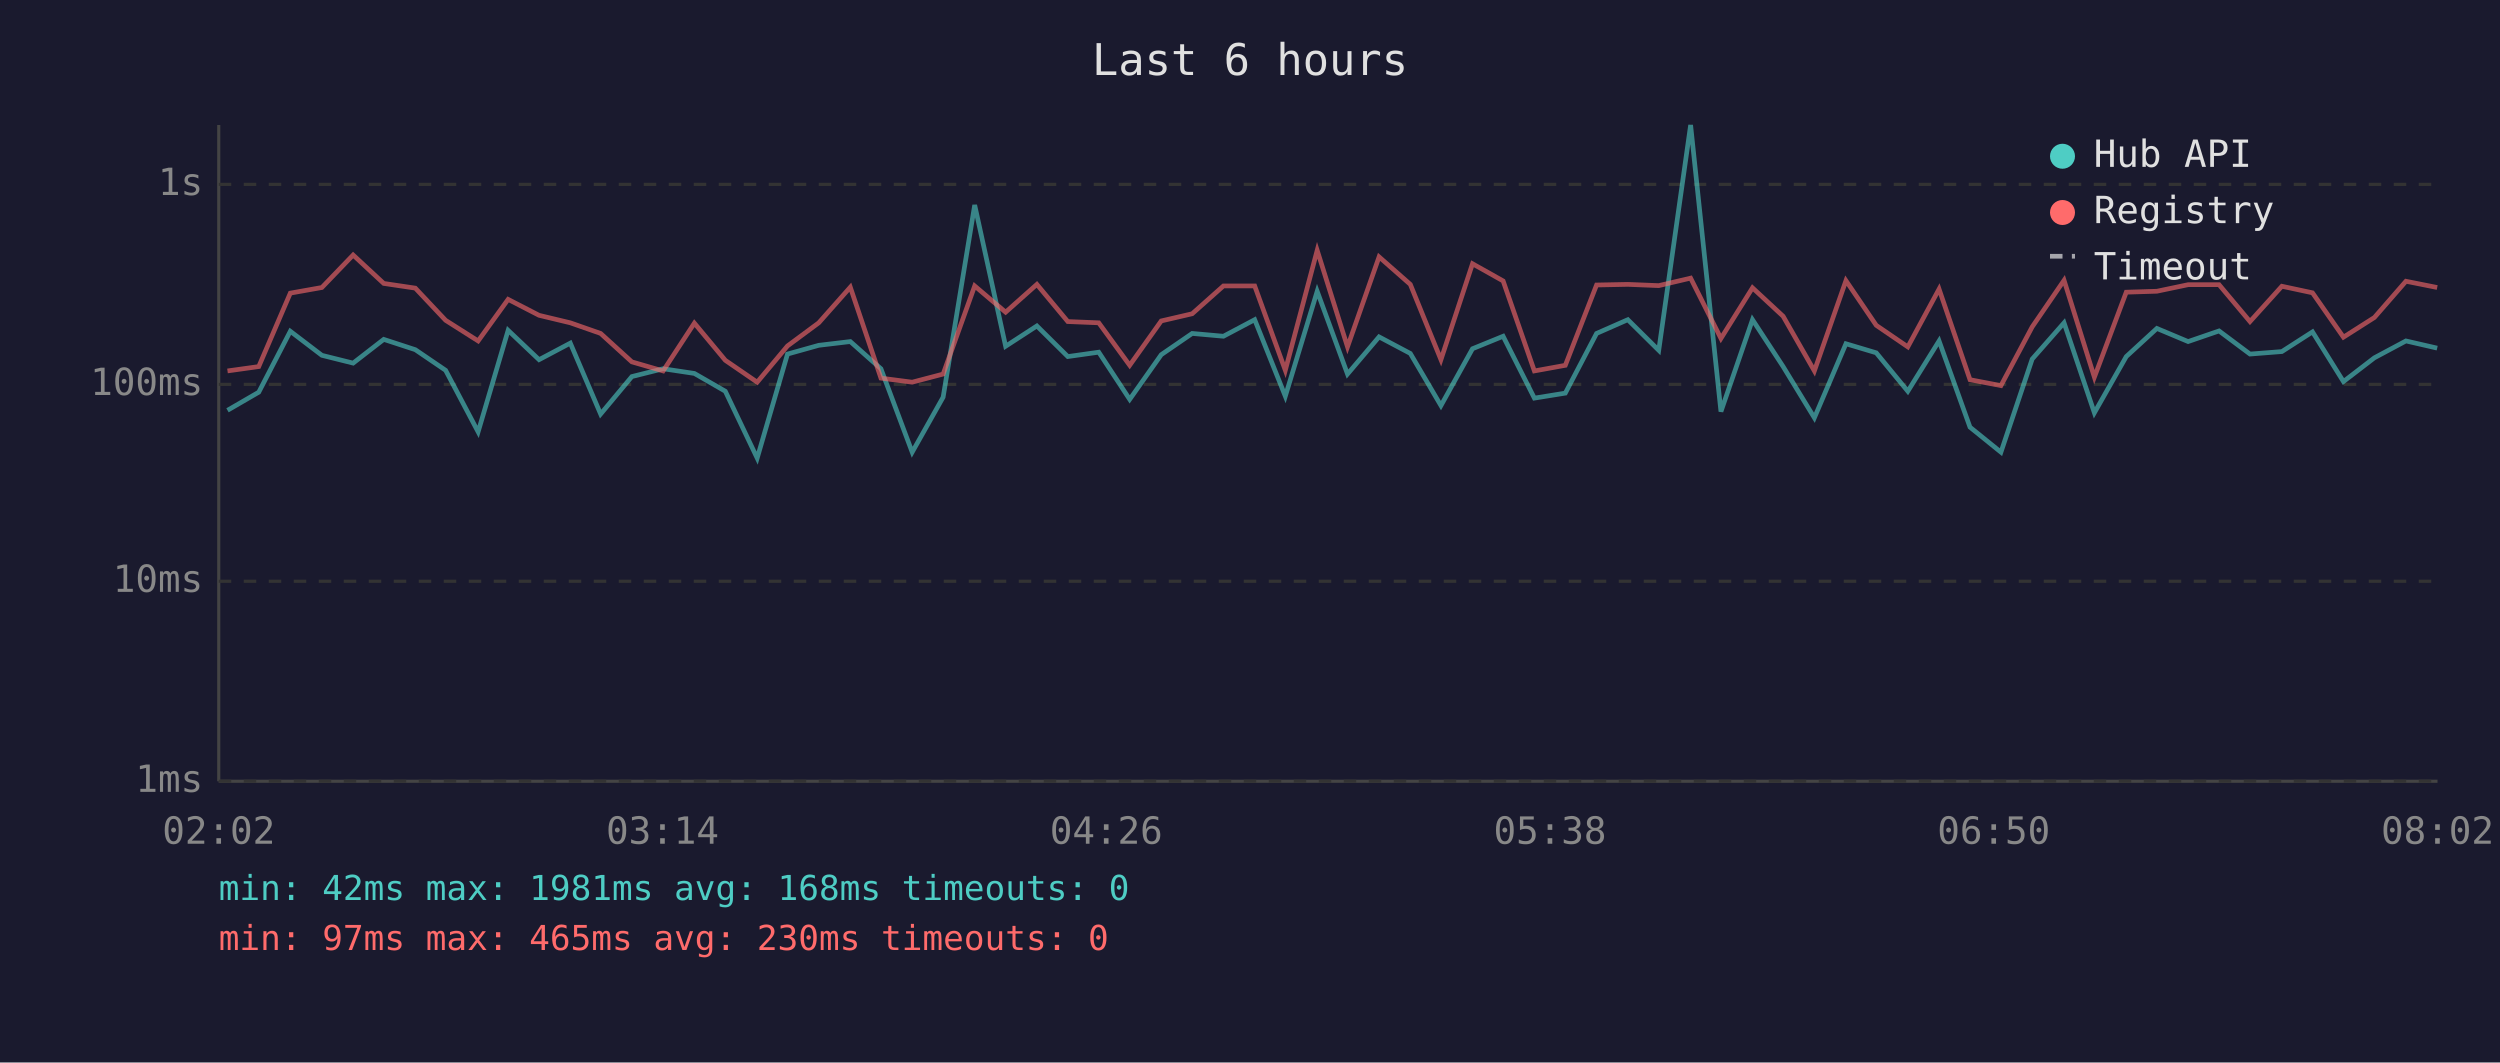
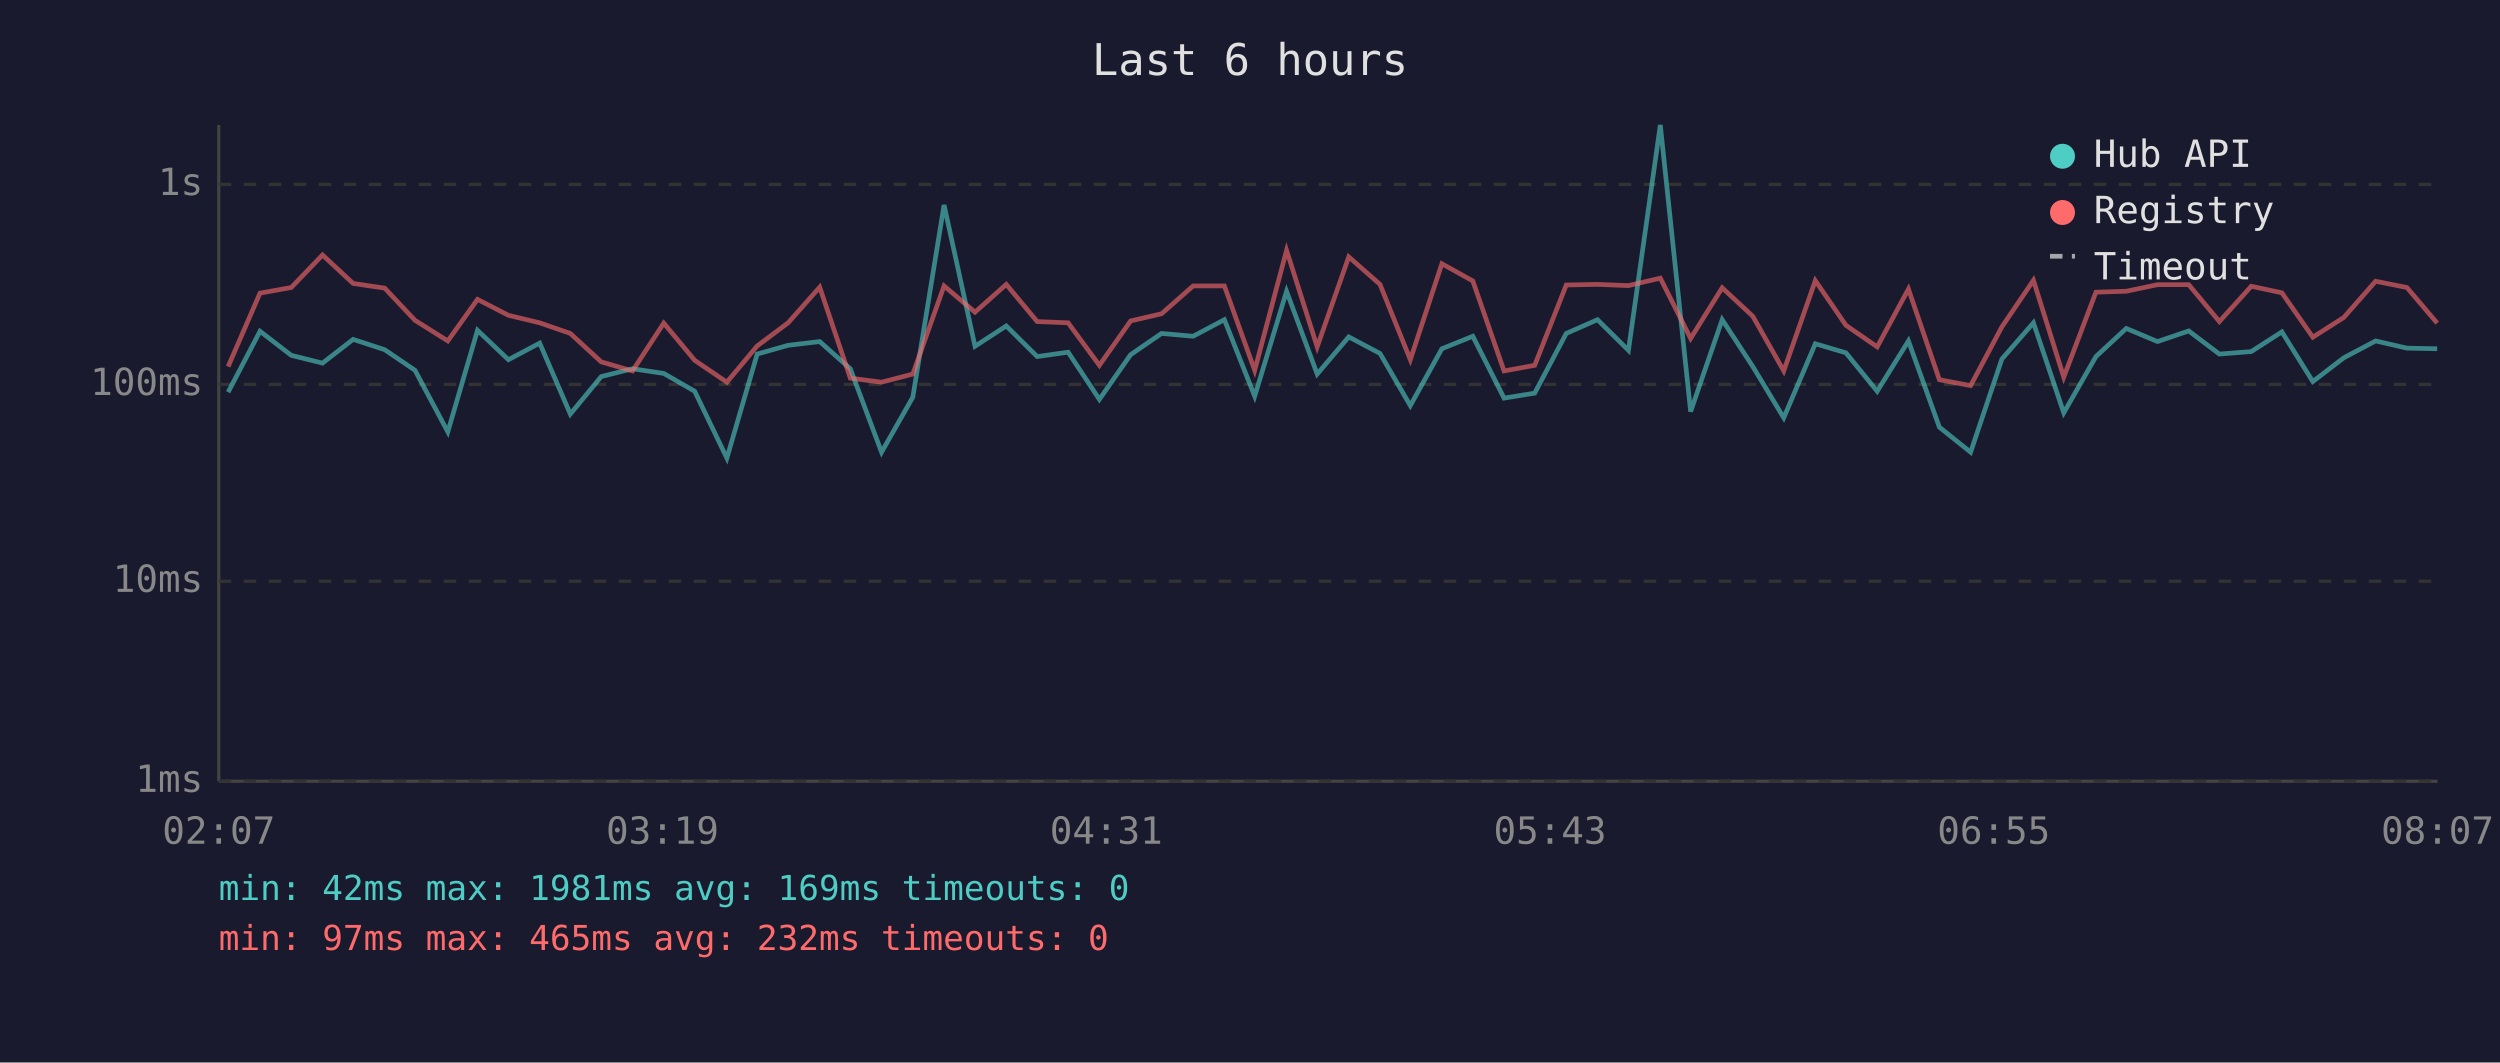
<svg xmlns="http://www.w3.org/2000/svg" viewBox="0 0 800 340" font-family="monospace" font-size="12">
  <rect width="800" height="340" fill="#1a1a2e" />
  <text x="400" y="24" fill="#e0e0e0" font-size="14" text-anchor="middle">Last 6 hours</text>
  <line x1="70" y1="40" x2="70" y2="250" stroke="#444" stroke-width="1" />
  <line x1="70" y1="250" x2="780" y2="250" stroke="#444" stroke-width="1" />
  <line x1="70" y1="250" x2="780" y2="250" stroke="#333" stroke-width="1" stroke-dasharray="4" />
  <text x="65" y="250" fill="#888" text-anchor="end" dominant-baseline="middle">1ms</text>
  <line x1="70" y1="186" x2="780" y2="186" stroke="#333" stroke-width="1" stroke-dasharray="4" />
  <text x="65" y="186" fill="#888" text-anchor="end" dominant-baseline="middle">10ms</text>
  <line x1="70" y1="123" x2="780" y2="123" stroke="#333" stroke-width="1" stroke-dasharray="4" />
  <text x="65" y="123" fill="#888" text-anchor="end" dominant-baseline="middle">100ms</text>
  <line x1="70" y1="59" x2="780" y2="59" stroke="#333" stroke-width="1" stroke-dasharray="4" />
  <text x="65" y="59" fill="#888" text-anchor="end" dominant-baseline="middle">1s</text>
-   <text x="70" y="270" fill="#888" text-anchor="middle">02:02</text>
-   <text x="212" y="270" fill="#888" text-anchor="middle">03:14</text>
-   <text x="354" y="270" fill="#888" text-anchor="middle">04:26</text>
-   <text x="496" y="270" fill="#888" text-anchor="middle">05:38</text>
-   <text x="638" y="270" fill="#888" text-anchor="middle">06:50</text>
-   <text x="780" y="270" fill="#888" text-anchor="middle">08:02</text>
-   <polyline points="72.8,131.3 82.8,125.5 92.9,106.0 103.0,113.7 113.0,116.2 122.8,108.6 132.9,111.9 142.6,118.5 153.0,138.2 162.6,105.7 172.5,115.1 182.5,109.8 192.2,132.5 202.2,120.5 212.2,118.0 222.2,119.5 232.1,125.2 242.3,146.6 252.0,113.3 262.0,110.5 272.1,109.3 281.9,118.0 291.9,144.7 301.8,127.1 311.9,65.6 321.8,110.8 331.8,104.3 341.7,114.1 351.6,112.7 361.5,127.8 371.6,113.5 381.5,106.7 391.5,107.6 401.5,102.3 411.3,126.8 421.5,93.2 431.2,119.7 441.3,107.8 451.3,113.1 461.1,129.8 471.2,111.6 481.0,107.6 491.0,127.4 500.9,125.8 510.9,106.7 520.9,102.3 530.8,112.1 541.0,40.0 550.7,131.7 560.8,102.3 570.6,117.3 580.6,133.7 590.7,110.0 600.4,112.9 610.5,125.2 620.5,109.1 630.4,136.7 640.3,144.7 650.3,114.9 660.5,103.3 670.2,132.1 680.4,114.1 690.2,105.1 700.2,109.3 710.1,105.9 720.0,113.3 730.2,112.5 740.0,106.2 749.9,122.1 759.8,114.5 769.9,109.1 779.9,111.4" fill="none" stroke="#4ecdc4" stroke-width="1.5" opacity="0.6" />
-   <polyline points="72.8,118.7 82.8,117.3 92.9,93.8 103.0,92.0 113.0,81.6 122.8,90.7 132.9,92.2 142.6,102.5 153.0,109.1 162.6,95.8 172.5,100.9 182.5,103.3 192.2,106.7 202.2,115.8 212.2,118.7 222.2,103.4 232.1,115.3 242.3,122.3 252.0,110.7 262.0,103.3 272.1,91.9 281.9,121.0 291.9,122.3 301.8,119.7 311.9,91.5 321.8,99.9 331.8,91.0 341.7,102.9 351.6,103.3 361.5,116.9 371.6,102.7 381.5,100.4 391.5,91.5 401.5,91.5 411.3,118.5 421.5,80.1 431.2,111.0 441.3,82.2 451.3,91.0 461.1,115.1 471.2,84.4 481.0,89.9 491.0,118.7 500.9,116.9 510.9,91.2 520.9,91.0 530.8,91.4 541.0,89.0 550.7,108.3 560.8,92.1 570.6,101.2 580.6,118.7 590.7,89.8 600.4,104.1 610.5,111.0 620.5,92.5 630.4,121.5 640.3,123.4 650.3,104.6 660.5,89.7 670.2,120.7 680.4,93.5 690.2,93.2 700.2,91.1 710.1,91.1 720.0,102.9 730.2,91.6 740.0,93.7 749.9,107.9 759.8,101.6 769.9,90.0 779.9,92.0" fill="none" stroke="#ff6b6b" stroke-width="1.5" opacity="0.6" />
+   <text x="70" y="270" fill="#888" text-anchor="middle">02:07</text>
+   <text x="212" y="270" fill="#888" text-anchor="middle">03:19</text>
+   <text x="354" y="270" fill="#888" text-anchor="middle">04:31</text>
+   <text x="496" y="270" fill="#888" text-anchor="middle">05:43</text>
+   <text x="638" y="270" fill="#888" text-anchor="middle">06:55</text>
+   <text x="780" y="270" fill="#888" text-anchor="middle">08:07</text>
+   <polyline points="73.0,125.5 83.2,106.0 93.2,113.7 103.2,116.2 113.0,108.6 123.1,111.9 132.8,118.5 143.3,138.2 152.8,105.7 162.7,115.1 172.7,109.8 182.5,132.5 192.4,120.5 202.4,118.0 212.4,119.5 222.3,125.2 232.6,146.6 242.3,113.3 252.2,110.5 262.3,109.3 272.1,118.0 282.1,144.7 292.1,127.1 302.1,65.6 312.0,110.8 322.0,104.3 331.9,114.1 341.8,112.7 351.8,127.8 361.8,113.5 371.7,106.7 381.8,107.6 391.8,102.3 401.5,126.8 411.7,93.2 421.5,119.7 431.6,107.8 441.6,113.1 451.3,129.8 461.4,111.6 471.3,107.6 481.3,127.4 491.1,125.8 501.2,106.7 511.2,102.3 521.1,112.1 531.3,40.0 541.0,131.7 551.1,102.3 560.9,117.3 570.8,133.7 580.9,110.0 590.7,112.9 600.7,125.2 610.7,109.1 620.6,136.7 630.6,144.7 640.6,114.9 650.7,103.3 660.4,132.1 670.7,114.1 680.4,105.1 690.4,109.3 700.4,105.9 710.2,113.3 720.4,112.5 730.2,106.2 740.1,122.1 750.0,114.5 760.2,109.1 770.2,111.4 779.9,111.6" fill="none" stroke="#4ecdc4" stroke-width="1.5" opacity="0.6" />
+   <polyline points="73.0,117.3 83.2,93.8 93.2,92.0 103.2,81.6 113.0,90.7 123.1,92.2 132.8,102.5 143.3,109.1 152.8,95.8 162.7,100.9 172.7,103.3 182.5,106.7 192.4,115.8 202.4,118.7 212.4,103.4 222.3,115.3 232.6,122.3 242.3,110.7 252.2,103.3 262.3,91.9 272.1,121.0 282.1,122.3 292.1,119.7 302.1,91.5 312.0,99.9 322.0,91.0 331.9,102.9 341.8,103.3 351.8,116.9 361.8,102.7 371.7,100.4 381.8,91.5 391.8,91.5 401.5,118.5 411.7,80.1 421.5,111.0 431.6,82.2 441.6,91.0 451.3,115.1 461.4,84.4 471.3,89.9 481.3,118.7 491.1,116.9 501.2,91.2 511.2,91.0 521.1,91.4 531.3,89.0 541.0,108.3 551.1,92.1 560.9,101.2 570.8,118.7 580.9,89.8 590.7,104.1 600.7,111.0 610.7,92.5 620.6,121.5 630.6,123.4 640.6,104.6 650.7,89.7 660.4,120.7 670.7,93.5 680.4,93.2 690.4,91.1 700.4,91.1 710.2,102.9 720.4,91.6 730.2,93.7 740.1,107.9 750.0,101.6 760.2,90.0 770.2,92.0 779.9,103.4" fill="none" stroke="#ff6b6b" stroke-width="1.5" opacity="0.6" />
  <circle cx="660" cy="50" r="4" fill="#4ecdc4" />
  <text x="670" y="50" fill="#e0e0e0" dominant-baseline="middle">Hub API</text>
  <circle cx="660" cy="68" r="4" fill="#ff6b6b" />
  <text x="670" y="68" fill="#e0e0e0" dominant-baseline="middle">Registry</text>
  <line x1="656" y1="82" x2="664" y2="82" stroke="#e0e0e0" stroke-width="1.5" stroke-dasharray="4,3" opacity="0.7" />
  <text x="670" y="86" fill="#e0e0e0" dominant-baseline="middle">Timeout</text>
-   <text x="70" y="288" fill="#4ecdc4" font-size="11">min: 42ms  max: 1981ms  avg: 168ms  timeouts: 0</text>
-   <text x="70" y="304" fill="#ff6b6b" font-size="11">min: 97ms  max: 465ms  avg: 230ms  timeouts: 0</text>
+   <text x="70" y="288" fill="#4ecdc4" font-size="11">min: 42ms  max: 1981ms  avg: 169ms  timeouts: 0</text>
+   <text x="70" y="304" fill="#ff6b6b" font-size="11">min: 97ms  max: 465ms  avg: 232ms  timeouts: 0</text>
</svg>
